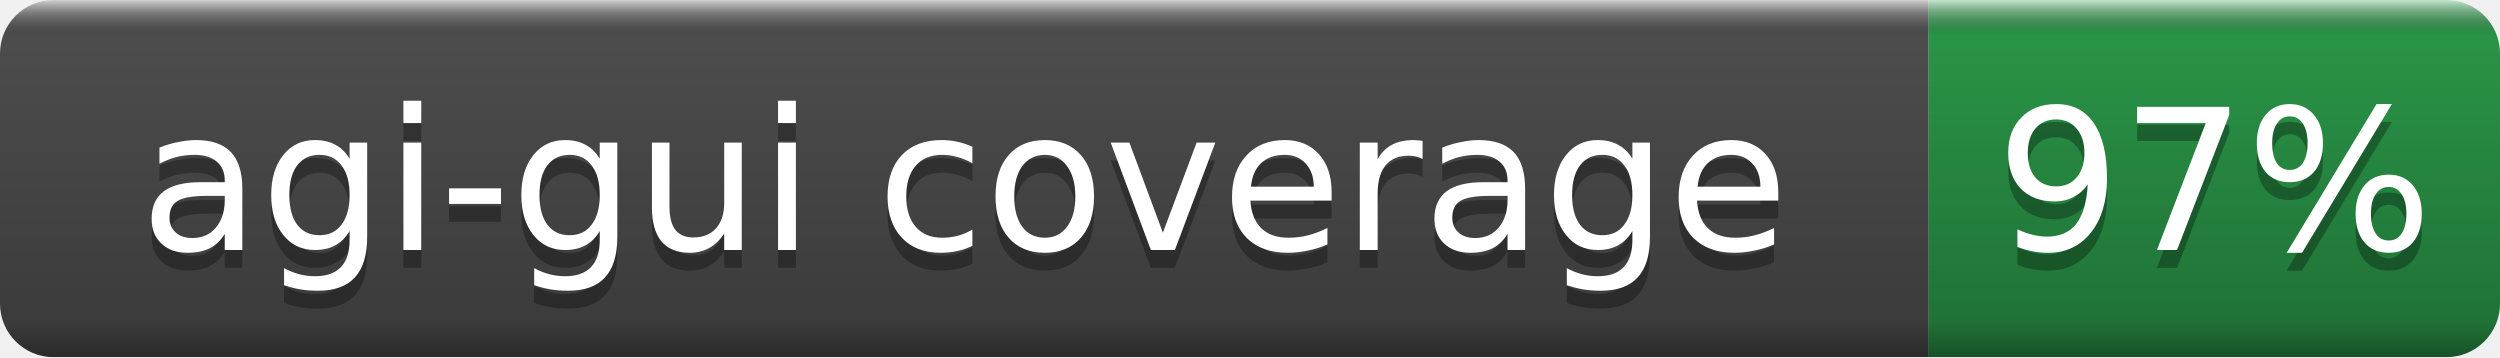
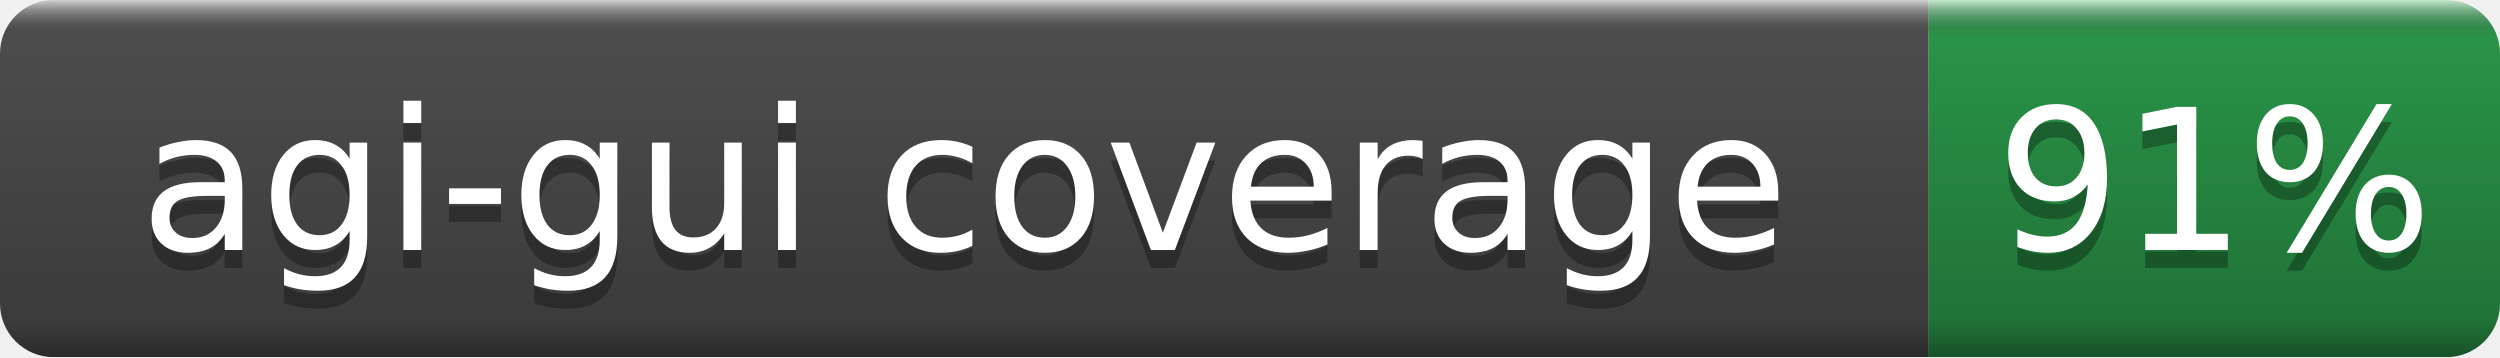
- <svg xmlns="http://www.w3.org/2000/svg" width="140" height="20" role="img" aria-label="agi-gui coverage: 97%">
+ <svg xmlns="http://www.w3.org/2000/svg" width="140" height="20" role="img" aria-label="agi-gui coverage: 91%">
  <linearGradient id="b" x2="0" y2="100%">
    <stop offset="0" stop-color="#fff" stop-opacity=".7" />
    <stop offset=".1" stop-opacity=".1" />
    <stop offset=".9" stop-opacity=".3" />
    <stop offset="1" stop-opacity=".5" />
  </linearGradient>
  <mask id="a">
    <rect width="140" height="20" rx="3" fill="#fff" />
  </mask>
  <g mask="url(#a)">
    <rect width="108" height="20" fill="#555" />
    <rect x="108" width="32" height="20" fill="#2ea44f" />
    <rect width="140" height="20" fill="url(#b)" />
  </g>
  <g fill="#fff" text-anchor="middle" font-family="DejaVu Sans,Verdana,Geneva,sans-serif" font-size="11">
    <text x="54.0" y="15" fill="#010101" fill-opacity=".3">agi-gui coverage</text>
    <text x="54.0" y="14">agi-gui coverage</text>
-     <text x="124.0" y="15" fill="#010101" fill-opacity=".3">97%</text>
-     <text x="124.0" y="14">97%</text>
+     <text x="124.0" y="15" fill="#010101" fill-opacity=".3">91%</text>
+     <text x="124.0" y="14">91%</text>
  </g>
</svg>
